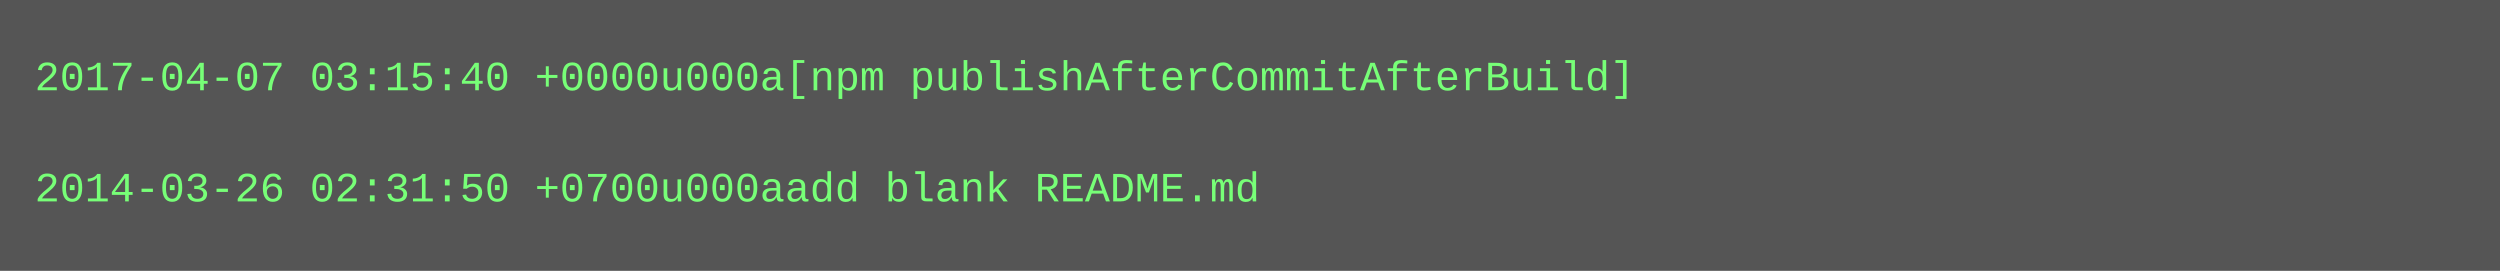
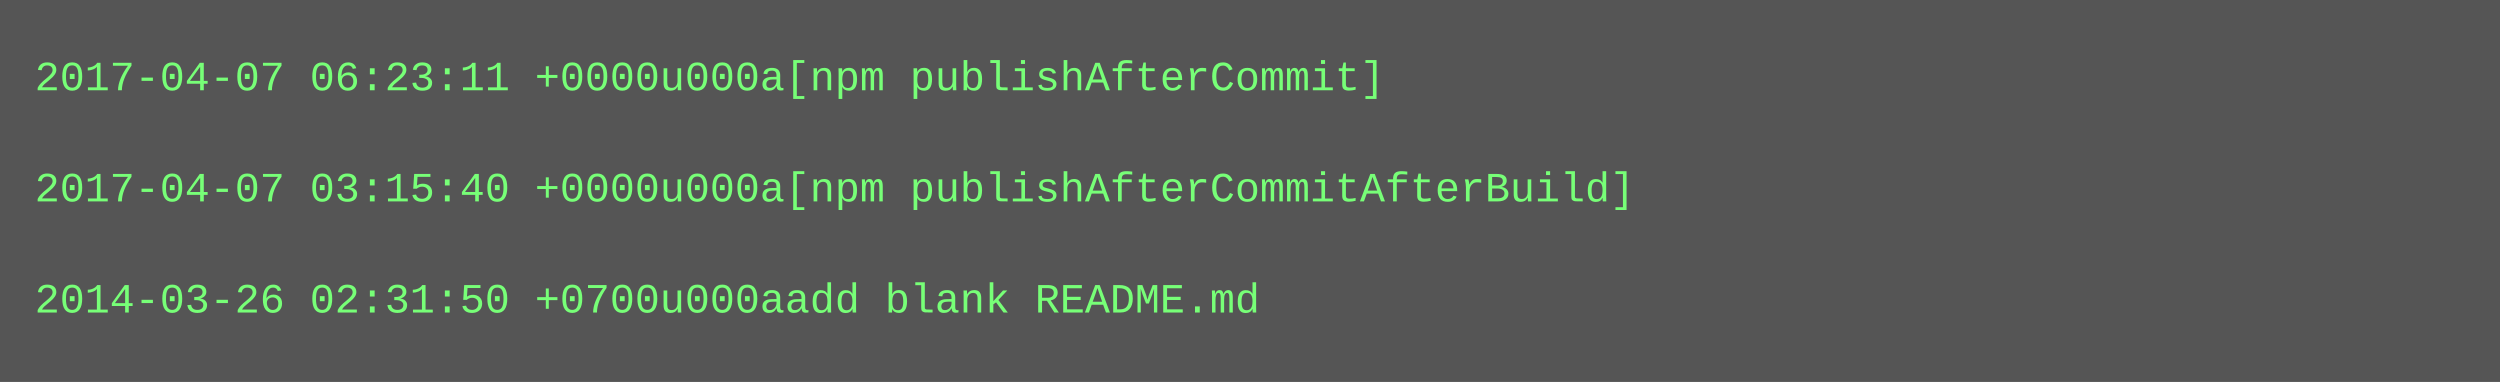
- <svg xmlns="http://www.w3.org/2000/svg" height="78" width="720">
-   <rect height="78" fill="#555" width="720" />
+ <svg xmlns="http://www.w3.org/2000/svg" height="110" width="720">
+   <rect height="110" fill="#555" width="720" />
  <text fill="#7f7" font-family="Courier New" font-size="12" xml:space="preserve">
-     <tspan x="10" y="26">2017-04-07 03:15:40 +0000u000a[npm publishAfterCommitAfterBuild]</tspan>
+     <tspan x="10" y="26">2017-04-07 06:23:11 +0000u000a[npm publishAfterCommit]</tspan>
    <tspan x="10" y="42" />
-     <tspan x="10" y="58">2014-03-26 02:31:50 +0700u000aadd blank README.md</tspan>
+     <tspan x="10" y="58">2017-04-07 03:15:40 +0000u000a[npm publishAfterCommitAfterBuild]</tspan>
+     <tspan x="10" y="74" />
+     <tspan x="10" y="90">2014-03-26 02:31:50 +0700u000aadd blank README.md</tspan>
  </text>
</svg>
